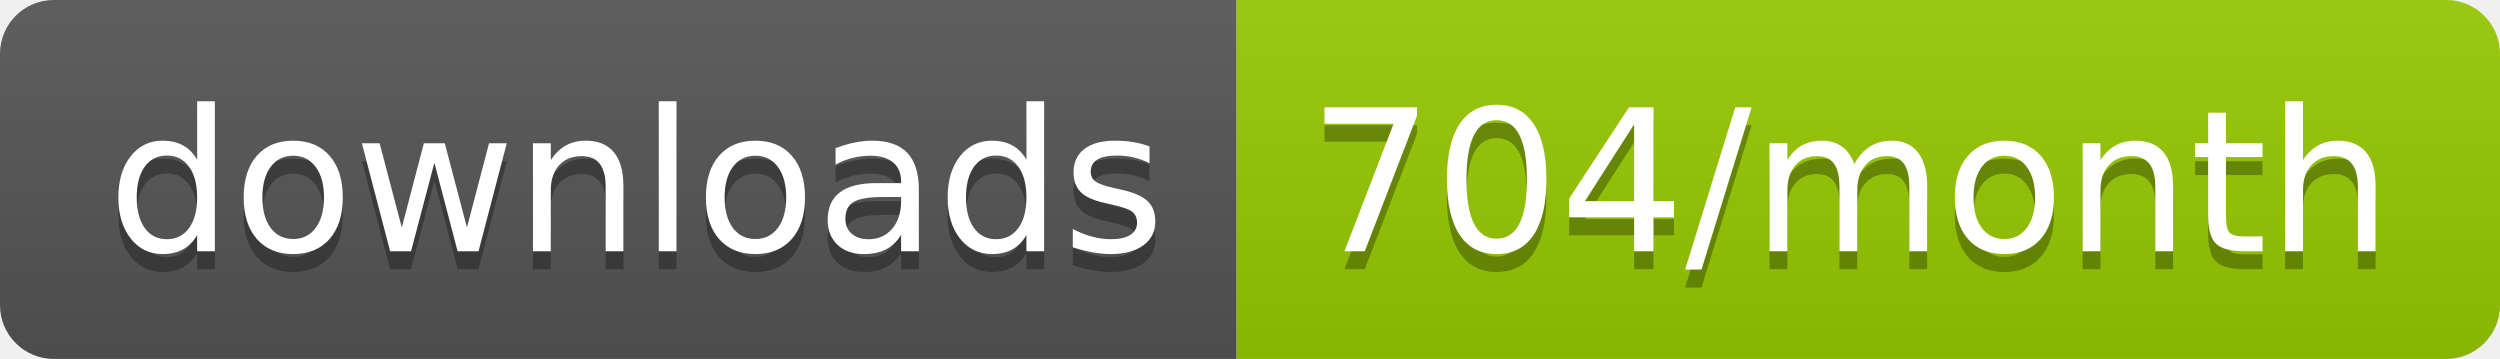
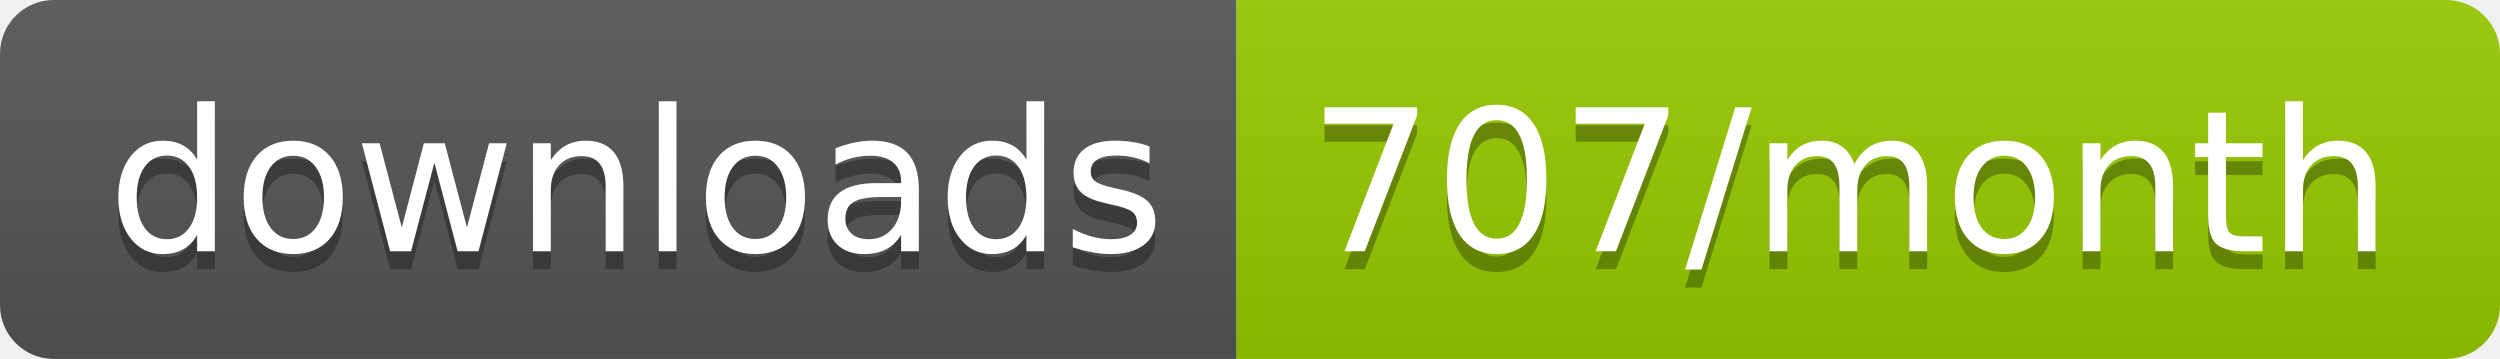
<svg xmlns="http://www.w3.org/2000/svg" width="139.3" height="20">
  <linearGradient id="smooth" x2="0" y2="100%">
    <stop offset="0" stop-color="#bbb" stop-opacity=".1" />
    <stop offset="1" stop-opacity=".1" />
  </linearGradient>
  <clipPath id="round">
    <rect width="139.3" height="20" rx="3" fill="#fff" />
  </clipPath>
  <g clip-path="url(#round)">
    <rect width="68.9" height="20" fill="#555" />
    <rect x="68.9" width="70.4" height="20" fill="#97CA00" />
    <rect width="139.3" height="20" fill="url(#smooth)" />
  </g>
  <g fill="#fff" text-anchor="middle" font-family="DejaVu Sans,Verdana,Geneva,sans-serif" font-size="110">
    <text x="354.5" y="150" fill="#010101" fill-opacity=".3" transform="scale(0.1)" textLength="589.0" lengthAdjust="spacing">downloads</text>
    <text x="354.5" y="140" transform="scale(0.1)" textLength="589.0" lengthAdjust="spacing">downloads</text>
-     <text x="1031.0" y="150" fill="#010101" fill-opacity=".3" transform="scale(0.1)" textLength="604.0" lengthAdjust="spacing">704/month</text>
-     <text x="1031.0" y="140" transform="scale(0.1)" textLength="604.0" lengthAdjust="spacing">704/month</text>
+     <text x="1031.0" y="150" fill="#010101" fill-opacity=".3" transform="scale(0.1)" textLength="604.0" lengthAdjust="spacing">707/month</text>
+     <text x="1031.0" y="140" transform="scale(0.1)" textLength="604.0" lengthAdjust="spacing">707/month</text>
  </g>
</svg>
